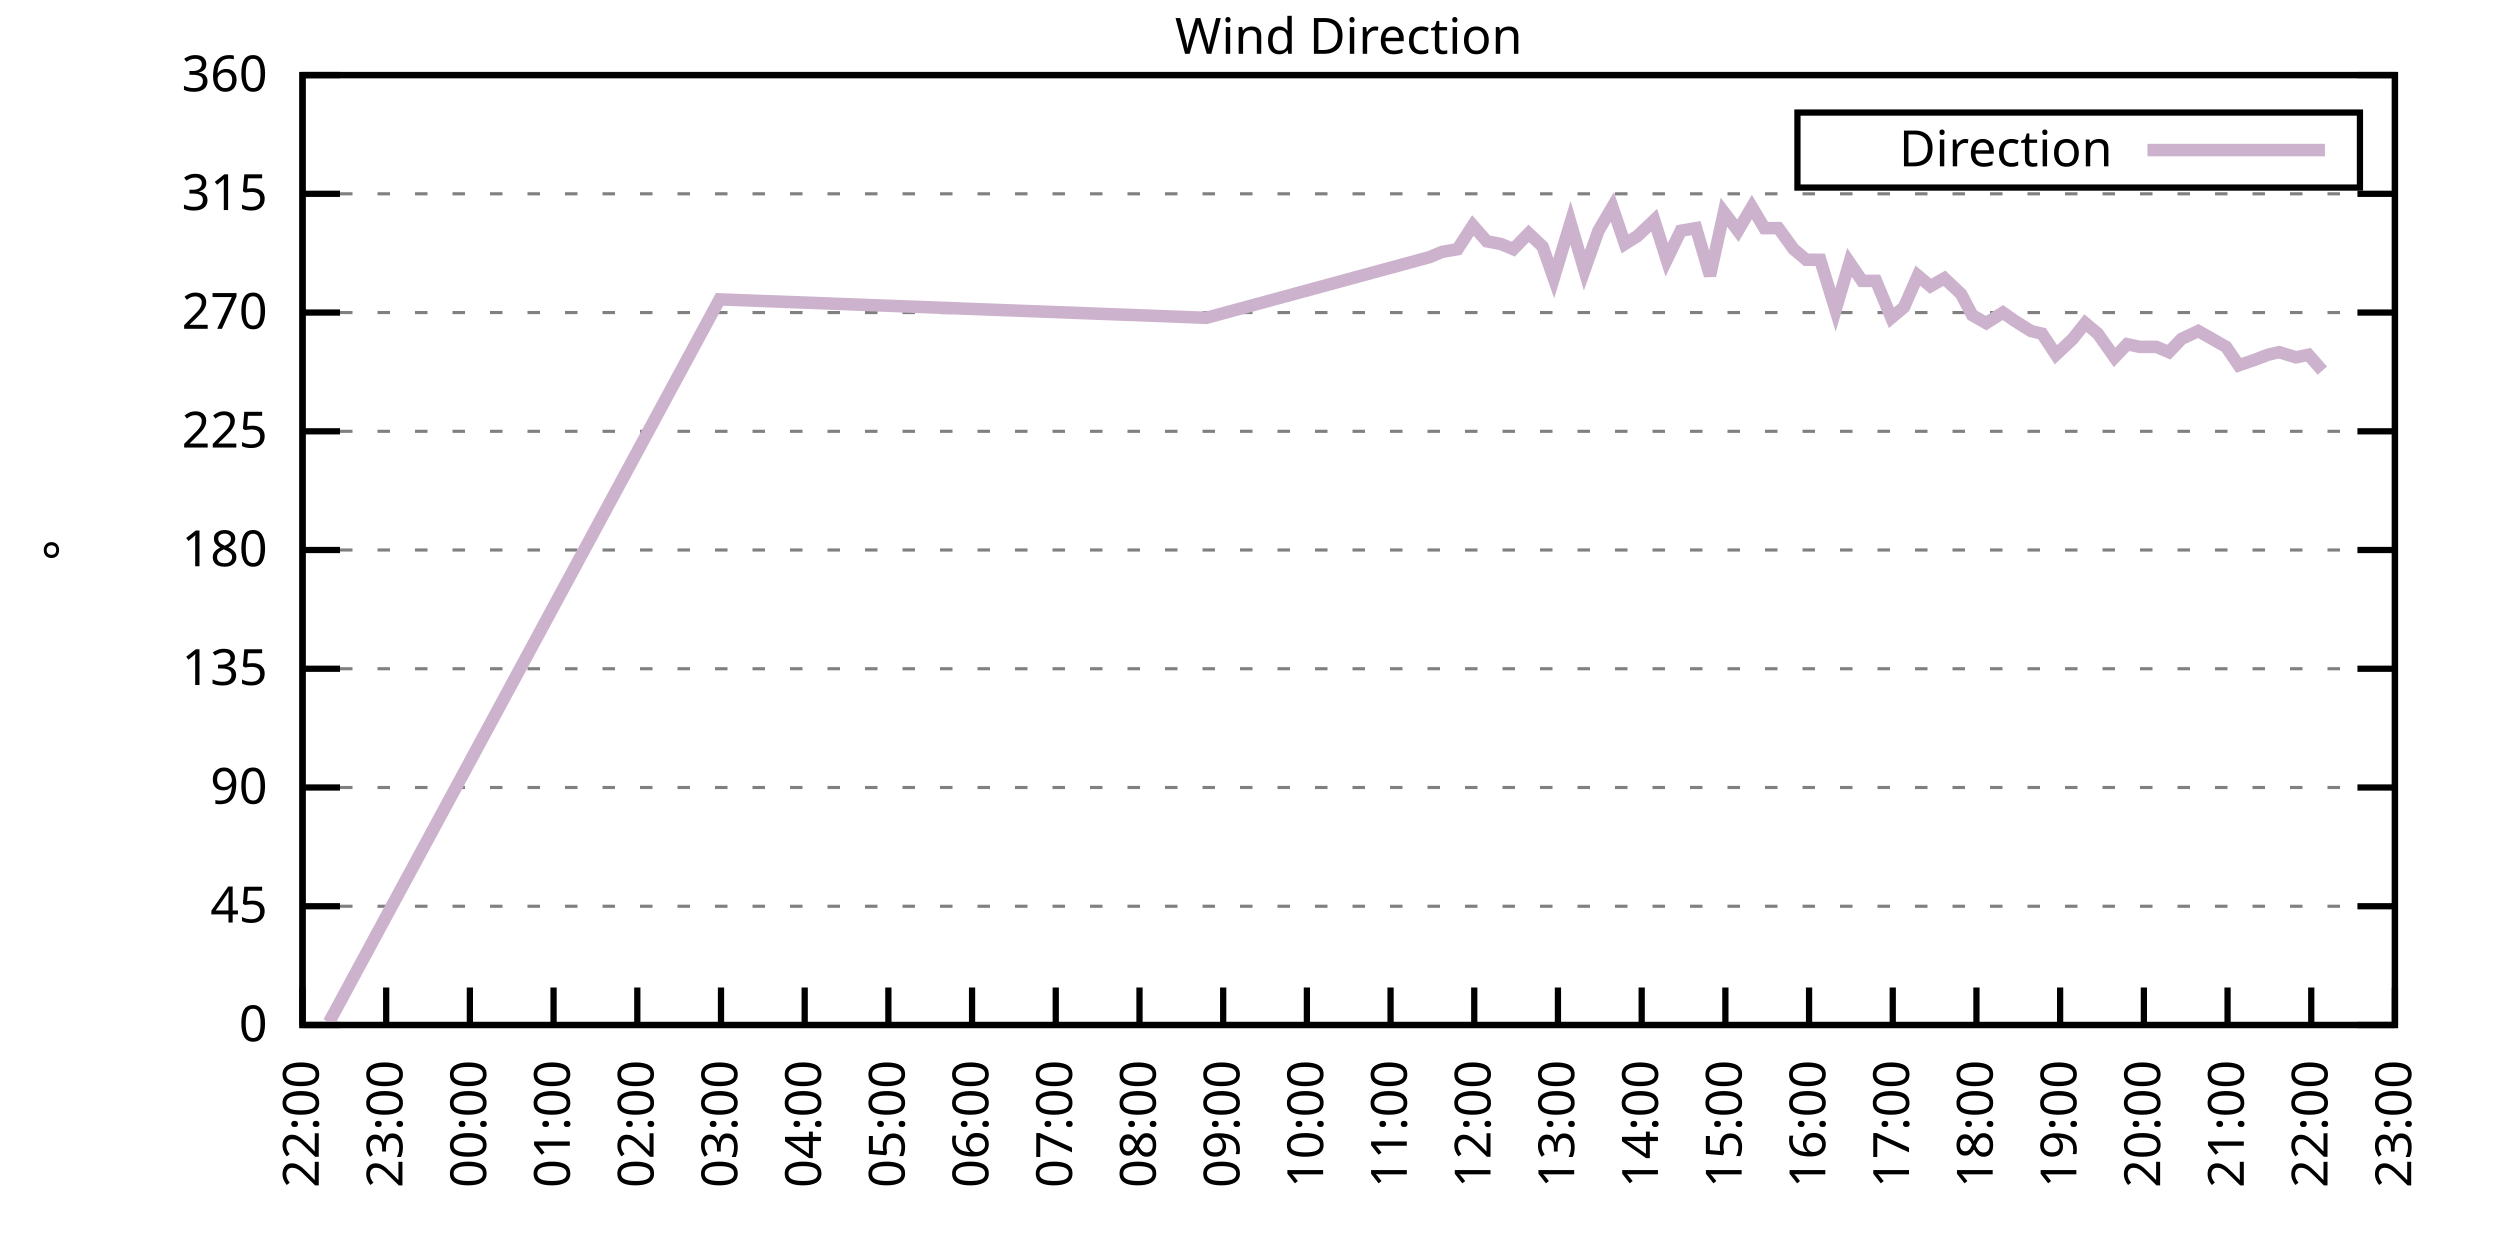
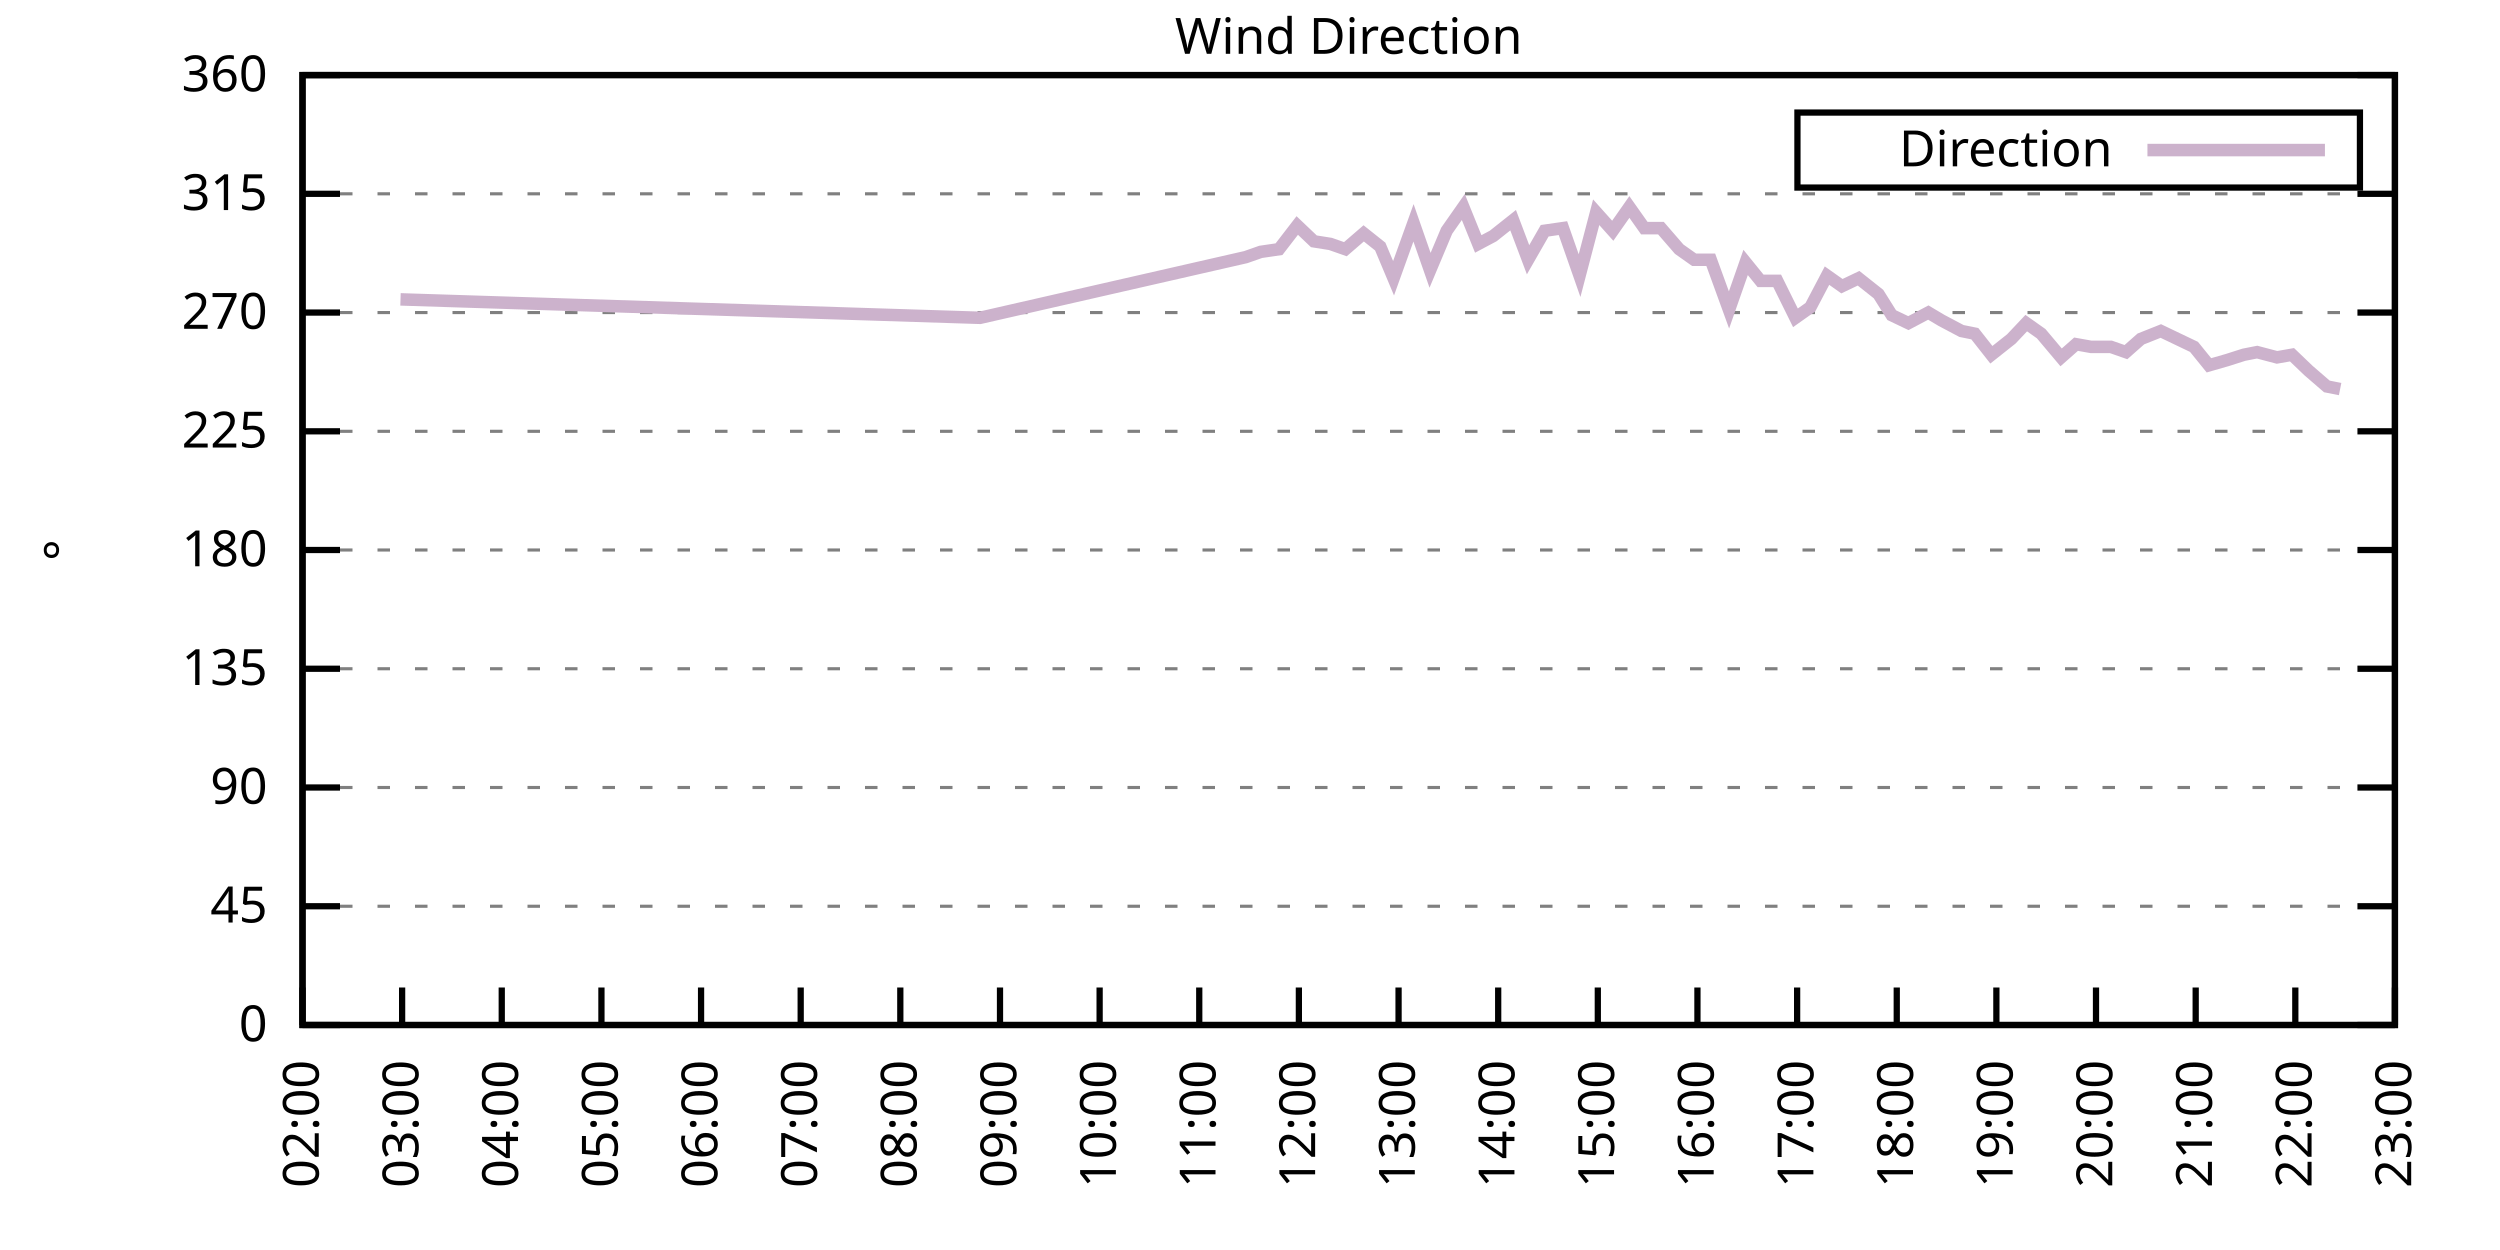
<svg xmlns="http://www.w3.org/2000/svg" xmlns:xlink="http://www.w3.org/1999/xlink" width="400" height="200" viewBox="0 0 400 200">
  <g id="gnuplot_canvas">
    <rect x="0" y="0" width="400" height="200" fill="none" />
    <defs>
      <circle id="gpDot" r="0.5" stroke-width="0.5" stroke="currentColor" />
      <path id="gpPt0" stroke-width="0.333" stroke="currentColor" d="M-1,0 h2 M0,-1 v2" />
      <path id="gpPt1" stroke-width="0.333" stroke="currentColor" d="M-1,-1 L1,1 M1,-1 L-1,1" />
      <path id="gpPt2" stroke-width="0.333" stroke="currentColor" d="M-1,0 L1,0 M0,-1 L0,1 M-1,-1 L1,1 M-1,1 L1,-1" />
      <rect id="gpPt3" stroke-width="0.333" stroke="currentColor" x="-1" y="-1" width="2" height="2" />
      <rect id="gpPt4" stroke-width="0.333" stroke="currentColor" fill="currentColor" x="-1" y="-1" width="2" height="2" />
      <circle id="gpPt5" stroke-width="0.333" stroke="currentColor" cx="0" cy="0" r="1" />
      <use xlink:href="#gpPt5" id="gpPt6" fill="currentColor" stroke="none" />
      <path id="gpPt7" stroke-width="0.333" stroke="currentColor" d="M0,-1.33 L-1.33,0.67 L1.33,0.67 z" />
      <use xlink:href="#gpPt7" id="gpPt8" fill="currentColor" stroke="none" />
      <use xlink:href="#gpPt7" id="gpPt9" stroke="currentColor" transform="rotate(180)" />
      <use xlink:href="#gpPt9" id="gpPt10" fill="currentColor" stroke="none" />
      <use xlink:href="#gpPt3" id="gpPt11" stroke="currentColor" transform="rotate(45)" />
      <use xlink:href="#gpPt11" id="gpPt12" fill="currentColor" stroke="none" />
      <path id="gpPt13" stroke-width="0.333" stroke="currentColor" d="M0,1.330 L1.265,0.411 L0.782,-1.067 L-0.782,-1.076 L-1.265,0.411 z" />
      <use xlink:href="#gpPt13" id="gpPt14" fill="currentColor" stroke="none" />
      <filter id="textbox" filterUnits="objectBoundingBox" x="0" y="0" height="1" width="1">
        <feFlood flood-color="white" flood-opacity="1" result="bgnd" />
        <feComposite in="SourceGraphic" in2="bgnd" operator="atop" />
      </filter>
      <filter id="greybox" filterUnits="objectBoundingBox" x="0" y="0" height="1" width="1">
        <feFlood flood-color="lightgrey" flood-opacity="1" result="grey" />
        <feComposite in="SourceGraphic" in2="grey" operator="atop" />
      </filter>
    </defs>
    <g fill="none" color="white" stroke="currentColor" stroke-width="1.00" stroke-linecap="butt" stroke-linejoin="miter">
</g>
    <g fill="none" color="black" stroke="currentColor" stroke-width="1.00" stroke-linecap="butt" stroke-linejoin="miter">
      <g stroke="none" shape-rendering="crispEdges">
        <polygon fill="rgb(255, 255, 255)" points="48.40,164.00 383.18,164.00 383.18,12.02 48.40,12.02 " />
      </g>
    </g>
    <g fill="none" color="black" stroke="currentColor" stroke-width="1.00" stroke-linecap="butt" stroke-linejoin="miter">
</g>
    <g fill="none" color="black" stroke="black" stroke-width="0.50" stroke-linecap="butt" stroke-linejoin="miter">
</g>
    <g fill="none" color="gray" stroke="currentColor" stroke-width="0.50" stroke-linecap="butt" stroke-linejoin="miter">
      <path stroke="gray" stroke-dasharray="2,4" class="gridline" d="M48.40,164.00 L383.19,164.00  " />
    </g>
    <g fill="none" color="gray" stroke="gray" stroke-width="1.00" stroke-linecap="butt" stroke-linejoin="miter">
</g>
    <g fill="none" color="black" stroke="currentColor" stroke-width="1.00" stroke-linecap="butt" stroke-linejoin="miter">
      <path stroke="black" d="M48.40,164.00 L54.40,164.00 M383.19,164.00 L377.19,164.00  " />
      <g transform="translate(42.80,166.60)" stroke="none" fill="black" font-family="Sans" font-size="8.00" text-anchor="end">
        <text>
          <tspan font-family="Sans"> 0</tspan>
        </text>
      </g>
    </g>
    <g fill="none" color="black" stroke="currentColor" stroke-width="1.00" stroke-linecap="butt" stroke-linejoin="miter">
</g>
    <g fill="none" color="black" stroke="black" stroke-width="0.50" stroke-linecap="butt" stroke-linejoin="miter">
</g>
    <g fill="none" color="gray" stroke="currentColor" stroke-width="0.50" stroke-linecap="butt" stroke-linejoin="miter">
      <path stroke="gray" stroke-dasharray="2,4" class="gridline" d="M48.40,145.00 L383.19,145.00  " />
    </g>
    <g fill="none" color="gray" stroke="gray" stroke-width="1.00" stroke-linecap="butt" stroke-linejoin="miter">
</g>
    <g fill="none" color="black" stroke="currentColor" stroke-width="1.00" stroke-linecap="butt" stroke-linejoin="miter">
      <path stroke="black" d="M48.40,145.00 L54.40,145.00 M383.19,145.00 L377.19,145.00  " />
      <g transform="translate(42.80,147.60)" stroke="none" fill="black" font-family="Sans" font-size="8.00" text-anchor="end">
        <text>
          <tspan font-family="Sans"> 45</tspan>
        </text>
      </g>
    </g>
    <g fill="none" color="black" stroke="currentColor" stroke-width="1.00" stroke-linecap="butt" stroke-linejoin="miter">
</g>
    <g fill="none" color="black" stroke="black" stroke-width="0.50" stroke-linecap="butt" stroke-linejoin="miter">
</g>
    <g fill="none" color="gray" stroke="currentColor" stroke-width="0.50" stroke-linecap="butt" stroke-linejoin="miter">
      <path stroke="gray" stroke-dasharray="2,4" class="gridline" d="M48.40,126.00 L383.19,126.00  " />
    </g>
    <g fill="none" color="gray" stroke="gray" stroke-width="1.00" stroke-linecap="butt" stroke-linejoin="miter">
</g>
    <g fill="none" color="black" stroke="currentColor" stroke-width="1.00" stroke-linecap="butt" stroke-linejoin="miter">
      <path stroke="black" d="M48.40,126.00 L54.40,126.00 M383.19,126.00 L377.19,126.00  " />
      <g transform="translate(42.80,128.60)" stroke="none" fill="black" font-family="Sans" font-size="8.00" text-anchor="end">
        <text>
          <tspan font-family="Sans"> 90</tspan>
        </text>
      </g>
    </g>
    <g fill="none" color="black" stroke="currentColor" stroke-width="1.00" stroke-linecap="butt" stroke-linejoin="miter">
</g>
    <g fill="none" color="black" stroke="black" stroke-width="0.50" stroke-linecap="butt" stroke-linejoin="miter">
</g>
    <g fill="none" color="gray" stroke="currentColor" stroke-width="0.50" stroke-linecap="butt" stroke-linejoin="miter">
      <path stroke="gray" stroke-dasharray="2,4" class="gridline" d="M48.40,107.00 L383.19,107.00  " />
    </g>
    <g fill="none" color="gray" stroke="gray" stroke-width="1.00" stroke-linecap="butt" stroke-linejoin="miter">
</g>
    <g fill="none" color="black" stroke="currentColor" stroke-width="1.00" stroke-linecap="butt" stroke-linejoin="miter">
      <path stroke="black" d="M48.40,107.00 L54.40,107.00 M383.19,107.00 L377.19,107.00  " />
      <g transform="translate(42.80,109.60)" stroke="none" fill="black" font-family="Sans" font-size="8.00" text-anchor="end">
        <text>
          <tspan font-family="Sans"> 135</tspan>
        </text>
      </g>
    </g>
    <g fill="none" color="black" stroke="currentColor" stroke-width="1.00" stroke-linecap="butt" stroke-linejoin="miter">
</g>
    <g fill="none" color="black" stroke="black" stroke-width="0.50" stroke-linecap="butt" stroke-linejoin="miter">
</g>
    <g fill="none" color="gray" stroke="currentColor" stroke-width="0.50" stroke-linecap="butt" stroke-linejoin="miter">
      <path stroke="gray" stroke-dasharray="2,4" class="gridline" d="M48.40,88.00 L383.19,88.00  " />
    </g>
    <g fill="none" color="gray" stroke="gray" stroke-width="1.00" stroke-linecap="butt" stroke-linejoin="miter">
</g>
    <g fill="none" color="black" stroke="currentColor" stroke-width="1.00" stroke-linecap="butt" stroke-linejoin="miter">
      <path stroke="black" d="M48.40,88.00 L54.40,88.00 M383.19,88.00 L377.19,88.00  " />
      <g transform="translate(42.80,90.60)" stroke="none" fill="black" font-family="Sans" font-size="8.00" text-anchor="end">
        <text>
          <tspan font-family="Sans"> 180</tspan>
        </text>
      </g>
    </g>
    <g fill="none" color="black" stroke="currentColor" stroke-width="1.00" stroke-linecap="butt" stroke-linejoin="miter">
</g>
    <g fill="none" color="black" stroke="black" stroke-width="0.50" stroke-linecap="butt" stroke-linejoin="miter">
</g>
    <g fill="none" color="gray" stroke="currentColor" stroke-width="0.50" stroke-linecap="butt" stroke-linejoin="miter">
      <path stroke="gray" stroke-dasharray="2,4" class="gridline" d="M48.40,69.01 L383.19,69.01  " />
    </g>
    <g fill="none" color="gray" stroke="gray" stroke-width="1.00" stroke-linecap="butt" stroke-linejoin="miter">
</g>
    <g fill="none" color="black" stroke="currentColor" stroke-width="1.00" stroke-linecap="butt" stroke-linejoin="miter">
      <path stroke="black" d="M48.40,69.01 L54.40,69.01 M383.19,69.01 L377.19,69.01  " />
      <g transform="translate(42.80,71.61)" stroke="none" fill="black" font-family="Sans" font-size="8.00" text-anchor="end">
        <text>
          <tspan font-family="Sans"> 225</tspan>
        </text>
      </g>
    </g>
    <g fill="none" color="black" stroke="currentColor" stroke-width="1.00" stroke-linecap="butt" stroke-linejoin="miter">
</g>
    <g fill="none" color="black" stroke="black" stroke-width="0.50" stroke-linecap="butt" stroke-linejoin="miter">
</g>
    <g fill="none" color="gray" stroke="currentColor" stroke-width="0.50" stroke-linecap="butt" stroke-linejoin="miter">
      <path stroke="gray" stroke-dasharray="2,4" class="gridline" d="M48.40,50.01 L383.19,50.01  " />
    </g>
    <g fill="none" color="gray" stroke="gray" stroke-width="1.00" stroke-linecap="butt" stroke-linejoin="miter">
</g>
    <g fill="none" color="black" stroke="currentColor" stroke-width="1.00" stroke-linecap="butt" stroke-linejoin="miter">
      <path stroke="black" d="M48.40,50.01 L54.40,50.01 M383.19,50.01 L377.19,50.01  " />
      <g transform="translate(42.80,52.61)" stroke="none" fill="black" font-family="Sans" font-size="8.00" text-anchor="end">
        <text>
          <tspan font-family="Sans"> 270</tspan>
        </text>
      </g>
    </g>
    <g fill="none" color="black" stroke="currentColor" stroke-width="1.00" stroke-linecap="butt" stroke-linejoin="miter">
</g>
    <g fill="none" color="black" stroke="black" stroke-width="0.50" stroke-linecap="butt" stroke-linejoin="miter">
</g>
    <g fill="none" color="gray" stroke="currentColor" stroke-width="0.50" stroke-linecap="butt" stroke-linejoin="miter">
      <path stroke="gray" stroke-dasharray="2,4" class="gridline" d="M48.40,31.01 L383.19,31.01  " />
    </g>
    <g fill="none" color="gray" stroke="gray" stroke-width="1.00" stroke-linecap="butt" stroke-linejoin="miter">
</g>
    <g fill="none" color="black" stroke="currentColor" stroke-width="1.00" stroke-linecap="butt" stroke-linejoin="miter">
      <path stroke="black" d="M48.40,31.01 L54.40,31.01 M383.19,31.01 L377.19,31.01  " />
      <g transform="translate(42.80,33.61)" stroke="none" fill="black" font-family="Sans" font-size="8.00" text-anchor="end">
        <text>
          <tspan font-family="Sans"> 315</tspan>
        </text>
      </g>
    </g>
    <g fill="none" color="black" stroke="currentColor" stroke-width="1.00" stroke-linecap="butt" stroke-linejoin="miter">
</g>
    <g fill="none" color="black" stroke="black" stroke-width="0.50" stroke-linecap="butt" stroke-linejoin="miter">
</g>
    <g fill="none" color="gray" stroke="currentColor" stroke-width="0.50" stroke-linecap="butt" stroke-linejoin="miter">
      <path stroke="gray" stroke-dasharray="2,4" class="gridline" d="M48.40,12.01 L383.19,12.01  " />
    </g>
    <g fill="none" color="gray" stroke="gray" stroke-width="1.00" stroke-linecap="butt" stroke-linejoin="miter">
</g>
    <g fill="none" color="black" stroke="currentColor" stroke-width="1.00" stroke-linecap="butt" stroke-linejoin="miter">
      <path stroke="black" d="M48.40,12.01 L54.40,12.01 M383.19,12.01 L377.19,12.01  " />
      <g transform="translate(42.80,14.61)" stroke="none" fill="black" font-family="Sans" font-size="8.00" text-anchor="end">
        <text>
          <tspan font-family="Sans"> 360</tspan>
        </text>
      </g>
    </g>
    <g fill="none" color="black" stroke="currentColor" stroke-width="1.00" stroke-linecap="butt" stroke-linejoin="miter">
      <path stroke="black" d="M48.40,164.00 L48.40,158.00  " />
      <g transform="translate(51.00,169.60) rotate(270.00)" stroke="none" fill="black" font-family="Sans" font-size="8.00" text-anchor="end">
        <text>
-           <tspan font-family="Sans">22:00</tspan>
-         </text>
-       </g>
-     </g>
-     <g fill="none" color="black" stroke="currentColor" stroke-width="1.00" stroke-linecap="butt" stroke-linejoin="miter">
-       <path stroke="black" d="M61.79,164.00 L61.79,158.00  " />
-       <g transform="translate(64.39,169.60) rotate(270.00)" stroke="none" fill="black" font-family="Sans" font-size="8.00" text-anchor="end">
-         <text>
-           <tspan font-family="Sans">23:00</tspan>
-         </text>
-       </g>
-     </g>
-     <g fill="none" color="black" stroke="currentColor" stroke-width="1.00" stroke-linecap="butt" stroke-linejoin="miter">
-       <path stroke="black" d="M75.18,164.00 L75.18,158.00  " />
-       <g transform="translate(77.78,169.60) rotate(270.00)" stroke="none" fill="black" font-family="Sans" font-size="8.00" text-anchor="end">
-         <text>
-           <tspan font-family="Sans">00:00</tspan>
-         </text>
-       </g>
-     </g>
-     <g fill="none" color="black" stroke="currentColor" stroke-width="1.00" stroke-linecap="butt" stroke-linejoin="miter">
-       <path stroke="black" d="M88.57,164.00 L88.57,158.00  " />
-       <g transform="translate(91.17,169.60) rotate(270.00)" stroke="none" fill="black" font-family="Sans" font-size="8.00" text-anchor="end">
-         <text>
-           <tspan font-family="Sans">01:00</tspan>
-         </text>
-       </g>
-     </g>
-     <g fill="none" color="black" stroke="currentColor" stroke-width="1.00" stroke-linecap="butt" stroke-linejoin="miter">
-       <path stroke="black" d="M101.97,164.00 L101.97,158.00  " />
-       <g transform="translate(104.57,169.60) rotate(270.00)" stroke="none" fill="black" font-family="Sans" font-size="8.00" text-anchor="end">
-         <text>
          <tspan font-family="Sans">02:00</tspan>
        </text>
      </g>
    </g>
    <g fill="none" color="black" stroke="currentColor" stroke-width="1.00" stroke-linecap="butt" stroke-linejoin="miter">
-       <path stroke="black" d="M115.36,164.00 L115.36,158.00  " />
-       <g transform="translate(117.96,169.60) rotate(270.00)" stroke="none" fill="black" font-family="Sans" font-size="8.00" text-anchor="end">
+       <path stroke="black" d="M64.34,164.00 L64.34,158.00  " />
+       <g transform="translate(66.94,169.60) rotate(270.00)" stroke="none" fill="black" font-family="Sans" font-size="8.00" text-anchor="end">
        <text>
          <tspan font-family="Sans">03:00</tspan>
        </text>
      </g>
    </g>
    <g fill="none" color="black" stroke="currentColor" stroke-width="1.00" stroke-linecap="butt" stroke-linejoin="miter">
-       <path stroke="black" d="M128.75,164.00 L128.75,158.00  " />
-       <g transform="translate(131.35,169.60) rotate(270.00)" stroke="none" fill="black" font-family="Sans" font-size="8.00" text-anchor="end">
+       <path stroke="black" d="M80.28,164.00 L80.28,158.00  " />
+       <g transform="translate(82.88,169.60) rotate(270.00)" stroke="none" fill="black" font-family="Sans" font-size="8.00" text-anchor="end">
        <text>
          <tspan font-family="Sans">04:00</tspan>
        </text>
      </g>
    </g>
    <g fill="none" color="black" stroke="currentColor" stroke-width="1.00" stroke-linecap="butt" stroke-linejoin="miter">
-       <path stroke="black" d="M142.14,164.00 L142.14,158.00  " />
-       <g transform="translate(144.74,169.60) rotate(270.00)" stroke="none" fill="black" font-family="Sans" font-size="8.00" text-anchor="end">
+       <path stroke="black" d="M96.23,164.00 L96.23,158.00  " />
+       <g transform="translate(98.83,169.60) rotate(270.00)" stroke="none" fill="black" font-family="Sans" font-size="8.00" text-anchor="end">
        <text>
          <tspan font-family="Sans">05:00</tspan>
        </text>
      </g>
    </g>
    <g fill="none" color="black" stroke="currentColor" stroke-width="1.00" stroke-linecap="butt" stroke-linejoin="miter">
-       <path stroke="black" d="M155.53,164.00 L155.53,158.00  " />
-       <g transform="translate(158.13,169.60) rotate(270.00)" stroke="none" fill="black" font-family="Sans" font-size="8.00" text-anchor="end">
+       <path stroke="black" d="M112.17,164.00 L112.17,158.00  " />
+       <g transform="translate(114.77,169.60) rotate(270.00)" stroke="none" fill="black" font-family="Sans" font-size="8.00" text-anchor="end">
        <text>
          <tspan font-family="Sans">06:00</tspan>
        </text>
      </g>
    </g>
    <g fill="none" color="black" stroke="currentColor" stroke-width="1.00" stroke-linecap="butt" stroke-linejoin="miter">
-       <path stroke="black" d="M168.92,164.00 L168.92,158.00  " />
-       <g transform="translate(171.52,169.60) rotate(270.00)" stroke="none" fill="black" font-family="Sans" font-size="8.00" text-anchor="end">
+       <path stroke="black" d="M128.11,164.00 L128.11,158.00  " />
+       <g transform="translate(130.71,169.60) rotate(270.00)" stroke="none" fill="black" font-family="Sans" font-size="8.00" text-anchor="end">
        <text>
          <tspan font-family="Sans">07:00</tspan>
        </text>
      </g>
    </g>
    <g fill="none" color="black" stroke="currentColor" stroke-width="1.00" stroke-linecap="butt" stroke-linejoin="miter">
-       <path stroke="black" d="M182.32,164.00 L182.32,158.00  " />
-       <g transform="translate(184.92,169.60) rotate(270.00)" stroke="none" fill="black" font-family="Sans" font-size="8.00" text-anchor="end">
+       <path stroke="black" d="M144.05,164.00 L144.05,158.00  " />
+       <g transform="translate(146.65,169.60) rotate(270.00)" stroke="none" fill="black" font-family="Sans" font-size="8.00" text-anchor="end">
        <text>
          <tspan font-family="Sans">08:00</tspan>
        </text>
      </g>
    </g>
    <g fill="none" color="black" stroke="currentColor" stroke-width="1.00" stroke-linecap="butt" stroke-linejoin="miter">
-       <path stroke="black" d="M195.71,164.00 L195.71,158.00  " />
-       <g transform="translate(198.31,169.60) rotate(270.00)" stroke="none" fill="black" font-family="Sans" font-size="8.00" text-anchor="end">
+       <path stroke="black" d="M160.00,164.00 L160.00,158.00  " />
+       <g transform="translate(162.60,169.60) rotate(270.00)" stroke="none" fill="black" font-family="Sans" font-size="8.00" text-anchor="end">
        <text>
          <tspan font-family="Sans">09:00</tspan>
        </text>
      </g>
    </g>
    <g fill="none" color="black" stroke="currentColor" stroke-width="1.00" stroke-linecap="butt" stroke-linejoin="miter">
-       <path stroke="black" d="M209.10,164.00 L209.10,158.00  " />
-       <g transform="translate(211.70,169.60) rotate(270.00)" stroke="none" fill="black" font-family="Sans" font-size="8.00" text-anchor="end">
+       <path stroke="black" d="M175.94,164.00 L175.94,158.00  " />
+       <g transform="translate(178.54,169.60) rotate(270.00)" stroke="none" fill="black" font-family="Sans" font-size="8.00" text-anchor="end">
        <text>
          <tspan font-family="Sans">10:00</tspan>
        </text>
      </g>
    </g>
    <g fill="none" color="black" stroke="currentColor" stroke-width="1.00" stroke-linecap="butt" stroke-linejoin="miter">
-       <path stroke="black" d="M222.49,164.00 L222.49,158.00  " />
-       <g transform="translate(225.09,169.60) rotate(270.00)" stroke="none" fill="black" font-family="Sans" font-size="8.00" text-anchor="end">
+       <path stroke="black" d="M191.88,164.00 L191.88,158.00  " />
+       <g transform="translate(194.48,169.60) rotate(270.00)" stroke="none" fill="black" font-family="Sans" font-size="8.00" text-anchor="end">
        <text>
          <tspan font-family="Sans">11:00</tspan>
        </text>
      </g>
    </g>
    <g fill="none" color="black" stroke="currentColor" stroke-width="1.00" stroke-linecap="butt" stroke-linejoin="miter">
-       <path stroke="black" d="M235.88,164.00 L235.88,158.00  " />
-       <g transform="translate(238.48,169.60) rotate(270.00)" stroke="none" fill="black" font-family="Sans" font-size="8.00" text-anchor="end">
+       <path stroke="black" d="M207.82,164.00 L207.82,158.00  " />
+       <g transform="translate(210.42,169.60) rotate(270.00)" stroke="none" fill="black" font-family="Sans" font-size="8.00" text-anchor="end">
        <text>
          <tspan font-family="Sans">12:00</tspan>
        </text>
      </g>
    </g>
    <g fill="none" color="black" stroke="currentColor" stroke-width="1.00" stroke-linecap="butt" stroke-linejoin="miter">
-       <path stroke="black" d="M249.27,164.00 L249.27,158.00  " />
-       <g transform="translate(251.87,169.60) rotate(270.00)" stroke="none" fill="black" font-family="Sans" font-size="8.00" text-anchor="end">
+       <path stroke="black" d="M223.77,164.00 L223.77,158.00  " />
+       <g transform="translate(226.37,169.60) rotate(270.00)" stroke="none" fill="black" font-family="Sans" font-size="8.00" text-anchor="end">
        <text>
          <tspan font-family="Sans">13:00</tspan>
        </text>
      </g>
    </g>
    <g fill="none" color="black" stroke="currentColor" stroke-width="1.00" stroke-linecap="butt" stroke-linejoin="miter">
-       <path stroke="black" d="M262.67,164.00 L262.67,158.00  " />
-       <g transform="translate(265.27,169.60) rotate(270.00)" stroke="none" fill="black" font-family="Sans" font-size="8.00" text-anchor="end">
+       <path stroke="black" d="M239.71,164.00 L239.71,158.00  " />
+       <g transform="translate(242.31,169.60) rotate(270.00)" stroke="none" fill="black" font-family="Sans" font-size="8.00" text-anchor="end">
        <text>
          <tspan font-family="Sans">14:00</tspan>
        </text>
      </g>
    </g>
    <g fill="none" color="black" stroke="currentColor" stroke-width="1.00" stroke-linecap="butt" stroke-linejoin="miter">
-       <path stroke="black" d="M276.06,164.00 L276.06,158.00  " />
-       <g transform="translate(278.66,169.60) rotate(270.00)" stroke="none" fill="black" font-family="Sans" font-size="8.00" text-anchor="end">
+       <path stroke="black" d="M255.65,164.00 L255.65,158.00  " />
+       <g transform="translate(258.25,169.60) rotate(270.00)" stroke="none" fill="black" font-family="Sans" font-size="8.00" text-anchor="end">
        <text>
          <tspan font-family="Sans">15:00</tspan>
        </text>
      </g>
    </g>
    <g fill="none" color="black" stroke="currentColor" stroke-width="1.00" stroke-linecap="butt" stroke-linejoin="miter">
-       <path stroke="black" d="M289.45,164.00 L289.45,158.00  " />
-       <g transform="translate(292.05,169.60) rotate(270.00)" stroke="none" fill="black" font-family="Sans" font-size="8.00" text-anchor="end">
+       <path stroke="black" d="M271.59,164.00 L271.59,158.00  " />
+       <g transform="translate(274.19,169.60) rotate(270.00)" stroke="none" fill="black" font-family="Sans" font-size="8.00" text-anchor="end">
        <text>
          <tspan font-family="Sans">16:00</tspan>
        </text>
      </g>
    </g>
    <g fill="none" color="black" stroke="currentColor" stroke-width="1.00" stroke-linecap="butt" stroke-linejoin="miter">
-       <path stroke="black" d="M302.84,164.00 L302.84,158.00  " />
-       <g transform="translate(305.44,169.60) rotate(270.00)" stroke="none" fill="black" font-family="Sans" font-size="8.00" text-anchor="end">
+       <path stroke="black" d="M287.54,164.00 L287.54,158.00  " />
+       <g transform="translate(290.14,169.60) rotate(270.00)" stroke="none" fill="black" font-family="Sans" font-size="8.00" text-anchor="end">
        <text>
          <tspan font-family="Sans">17:00</tspan>
        </text>
      </g>
    </g>
    <g fill="none" color="black" stroke="currentColor" stroke-width="1.00" stroke-linecap="butt" stroke-linejoin="miter">
-       <path stroke="black" d="M316.23,164.00 L316.23,158.00  " />
-       <g transform="translate(318.83,169.60) rotate(270.00)" stroke="none" fill="black" font-family="Sans" font-size="8.00" text-anchor="end">
+       <path stroke="black" d="M303.48,164.00 L303.48,158.00  " />
+       <g transform="translate(306.08,169.60) rotate(270.00)" stroke="none" fill="black" font-family="Sans" font-size="8.00" text-anchor="end">
        <text>
          <tspan font-family="Sans">18:00</tspan>
        </text>
      </g>
    </g>
    <g fill="none" color="black" stroke="currentColor" stroke-width="1.00" stroke-linecap="butt" stroke-linejoin="miter">
-       <path stroke="black" d="M329.62,164.00 L329.62,158.00  " />
-       <g transform="translate(332.22,169.60) rotate(270.00)" stroke="none" fill="black" font-family="Sans" font-size="8.00" text-anchor="end">
+       <path stroke="black" d="M319.42,164.00 L319.42,158.00  " />
+       <g transform="translate(322.02,169.60) rotate(270.00)" stroke="none" fill="black" font-family="Sans" font-size="8.00" text-anchor="end">
        <text>
          <tspan font-family="Sans">19:00</tspan>
        </text>
      </g>
    </g>
    <g fill="none" color="black" stroke="currentColor" stroke-width="1.00" stroke-linecap="butt" stroke-linejoin="miter">
-       <path stroke="black" d="M343.02,164.00 L343.02,158.00  " />
-       <g transform="translate(345.62,169.60) rotate(270.00)" stroke="none" fill="black" font-family="Sans" font-size="8.00" text-anchor="end">
+       <path stroke="black" d="M335.36,164.00 L335.36,158.00  " />
+       <g transform="translate(337.96,169.60) rotate(270.00)" stroke="none" fill="black" font-family="Sans" font-size="8.00" text-anchor="end">
        <text>
          <tspan font-family="Sans">20:00</tspan>
        </text>
      </g>
    </g>
    <g fill="none" color="black" stroke="currentColor" stroke-width="1.00" stroke-linecap="butt" stroke-linejoin="miter">
-       <path stroke="black" d="M356.41,164.00 L356.41,158.00  " />
-       <g transform="translate(359.01,169.60) rotate(270.00)" stroke="none" fill="black" font-family="Sans" font-size="8.00" text-anchor="end">
+       <path stroke="black" d="M351.31,164.00 L351.31,158.00  " />
+       <g transform="translate(353.91,169.60) rotate(270.00)" stroke="none" fill="black" font-family="Sans" font-size="8.00" text-anchor="end">
        <text>
          <tspan font-family="Sans">21:00</tspan>
        </text>
      </g>
    </g>
    <g fill="none" color="black" stroke="currentColor" stroke-width="1.00" stroke-linecap="butt" stroke-linejoin="miter">
-       <path stroke="black" d="M369.80,164.00 L369.80,158.00  " />
-       <g transform="translate(372.40,169.60) rotate(270.00)" stroke="none" fill="black" font-family="Sans" font-size="8.00" text-anchor="end">
+       <path stroke="black" d="M367.25,164.00 L367.25,158.00  " />
+       <g transform="translate(369.85,169.60) rotate(270.00)" stroke="none" fill="black" font-family="Sans" font-size="8.00" text-anchor="end">
        <text>
          <tspan font-family="Sans">22:00</tspan>
        </text>
      </g>
    </g>
    <g fill="none" color="black" stroke="currentColor" stroke-width="1.00" stroke-linecap="butt" stroke-linejoin="miter">
      <path stroke="black" d="M383.19,164.00 L383.19,158.00  " />
      <g transform="translate(385.79,169.60) rotate(270.00)" stroke="none" fill="black" font-family="Sans" font-size="8.00" text-anchor="end">
        <text>
          <tspan font-family="Sans">23:00</tspan>
        </text>
      </g>
    </g>
    <g fill="none" color="black" stroke="currentColor" stroke-width="1.00" stroke-linecap="butt" stroke-linejoin="miter">
</g>
    <g fill="none" color="black" stroke="currentColor" stroke-width="1.00" stroke-linecap="butt" stroke-linejoin="miter">
      <path stroke="black" d="M48.40,12.01 L48.40,164.00 L383.19,164.00 L383.19,12.01 L48.40,12.01 Z  " />
    </g>
    <g fill="none" color="black" stroke="currentColor" stroke-width="1.00" stroke-linecap="butt" stroke-linejoin="miter">
</g>
    <g fill="none" color="black" stroke="currentColor" stroke-width="1.00" stroke-linecap="butt" stroke-linejoin="miter">
      <path stroke="black" d="M287.59,30.01 L287.59,18.01 L377.59,18.01 L377.59,30.01 L287.59,30.01 Z  " />
    </g>
    <g id="Wind_direction_plot_1">
      <g fill="none" color="white" stroke="black" stroke-width="2.00" stroke-linecap="butt" stroke-linejoin="miter">
</g>
      <g fill="none" color="black" stroke="currentColor" stroke-width="2.00" stroke-linecap="butt" stroke-linejoin="miter">
        <g transform="translate(337.99,26.61)" stroke="none" fill="black" font-family="Sans" font-size="8.00" text-anchor="end">
          <text>
            <tspan font-family="Sans">Direction</tspan>
          </text>
        </g>
      </g>
      <g fill="none" color="black" stroke="currentColor" stroke-width="2.00" stroke-linecap="butt" stroke-linejoin="miter">
-         <path stroke="rgb(204, 178, 204)" d="M343.59,24.01 L371.99,24.01 M52.64,163.58 L115.13,47.90 L193.03,50.85 L228.74,41.14 L230.75,40.30 L233.20,39.87   L235.66,36.08 L237.89,38.61 L240.12,39.03 L242.13,39.87 L244.59,37.34 L246.82,39.45 L248.60,44.52 L251.28,35.65   L253.51,43.25 L255.75,36.92 L257.98,33.12 L259.99,39.03 L262.00,37.76 L264.67,35.23 L266.68,41.56 L268.92,36.92   L271.37,36.50 L273.60,44.10 L275.83,33.96 L278.07,36.92 L280.30,33.12 L282.31,36.50 L284.54,36.50 L286.99,39.87   L289.00,41.56 L291.23,41.56 L293.69,49.59 L295.92,41.99 L297.93,44.94 L300.16,44.94 L302.62,50.85 L304.63,49.16   L306.86,44.10 L308.87,45.79 L311.10,44.52 L313.78,47.05 L315.56,50.43 L317.79,51.70 L320.47,50.01 L322.26,51.27   L324.94,52.96 L326.72,53.39 L328.95,56.76 L331.63,54.23 L333.64,51.70 L335.65,53.39 L338.33,57.18 L340.34,55.07   L342.35,55.50 L345.02,55.50 L347.03,56.34 L349.04,54.23 L351.72,52.96 L353.95,54.23 L356.18,55.50 L358.19,58.45   L360.65,57.61 L362.88,56.76 L364.66,56.34 L367.34,57.18 L369.35,56.76 L371.58,59.30  " />
+         <path stroke="rgb(204, 178, 204)" d="M343.59,24.01 L371.99,24.01 M64.08,47.90 L156.81,50.85 L199.32,41.14 L201.71,40.30 L204.64,39.87 L207.56,36.08   L210.22,38.61 L212.87,39.03 L215.26,39.87 L218.19,37.34 L220.84,39.45 L222.97,44.52 L226.16,35.65 L228.81,43.25   L231.47,36.92 L234.13,33.12 L236.52,39.03 L238.91,37.76 L242.10,35.23 L244.49,41.56 L247.15,36.92 L250.07,36.50   L252.73,44.10 L255.39,33.96 L258.04,36.92 L260.70,33.12 L263.09,36.50 L265.75,36.50 L268.67,39.87 L271.06,41.56   L273.72,41.56 L276.64,49.59 L279.30,41.99 L281.69,44.94 L284.35,44.94 L287.27,50.85 L289.66,49.16 L292.32,44.10   L294.71,45.79 L297.37,44.52 L300.56,47.05 L302.68,50.43 L305.34,51.70 L308.53,50.01 L310.65,51.27 L313.84,52.96   L315.97,53.39 L318.62,56.76 L321.81,54.23 L324.20,51.70 L326.59,53.39 L329.78,57.18 L332.17,55.07 L334.57,55.50   L337.75,55.50 L340.15,56.34 L342.54,54.23 L345.73,52.96 L348.38,54.23 L351.04,55.50 L353.43,58.45 L356.35,57.61   L359.01,56.76 L361.14,56.34 L364.32,57.18 L366.72,56.76 L369.37,59.30 L372.30,61.83 L374.42,62.25  " />
      </g>
    </g>
    <g fill="none" color="black" stroke="currentColor" stroke-width="2.00" stroke-linecap="butt" stroke-linejoin="miter">
</g>
    <g fill="none" color="black" stroke="black" stroke-width="1.00" stroke-linecap="butt" stroke-linejoin="miter">
</g>
    <g fill="none" color="black" stroke="currentColor" stroke-width="1.00" stroke-linecap="butt" stroke-linejoin="miter">
      <path stroke="black" d="M48.40,12.01 L48.40,164.00 L383.19,164.00 L383.19,12.01 L48.40,12.01 Z  " />
      <g transform="translate(12.80,88.01) rotate(270.00)" stroke="none" fill="black" font-family="Sans" font-size="8.00" text-anchor="middle">
        <text>
          <tspan font-family="Sans">°</tspan>
        </text>
      </g>
    </g>
    <g fill="none" color="black" stroke="currentColor" stroke-width="1.00" stroke-linecap="butt" stroke-linejoin="miter">
</g>
    <g fill="none" color="black" stroke="currentColor" stroke-width="1.00" stroke-linecap="butt" stroke-linejoin="miter">
      <g transform="translate(215.79,8.61)" stroke="none" fill="black" font-family="Sans" font-size="8.00" text-anchor="middle">
        <text>
          <tspan font-family="Sans">Wind Direction</tspan>
        </text>
      </g>
    </g>
    <g fill="none" color="black" stroke="currentColor" stroke-width="1.00" stroke-linecap="butt" stroke-linejoin="miter">
</g>
  </g>
</svg>
